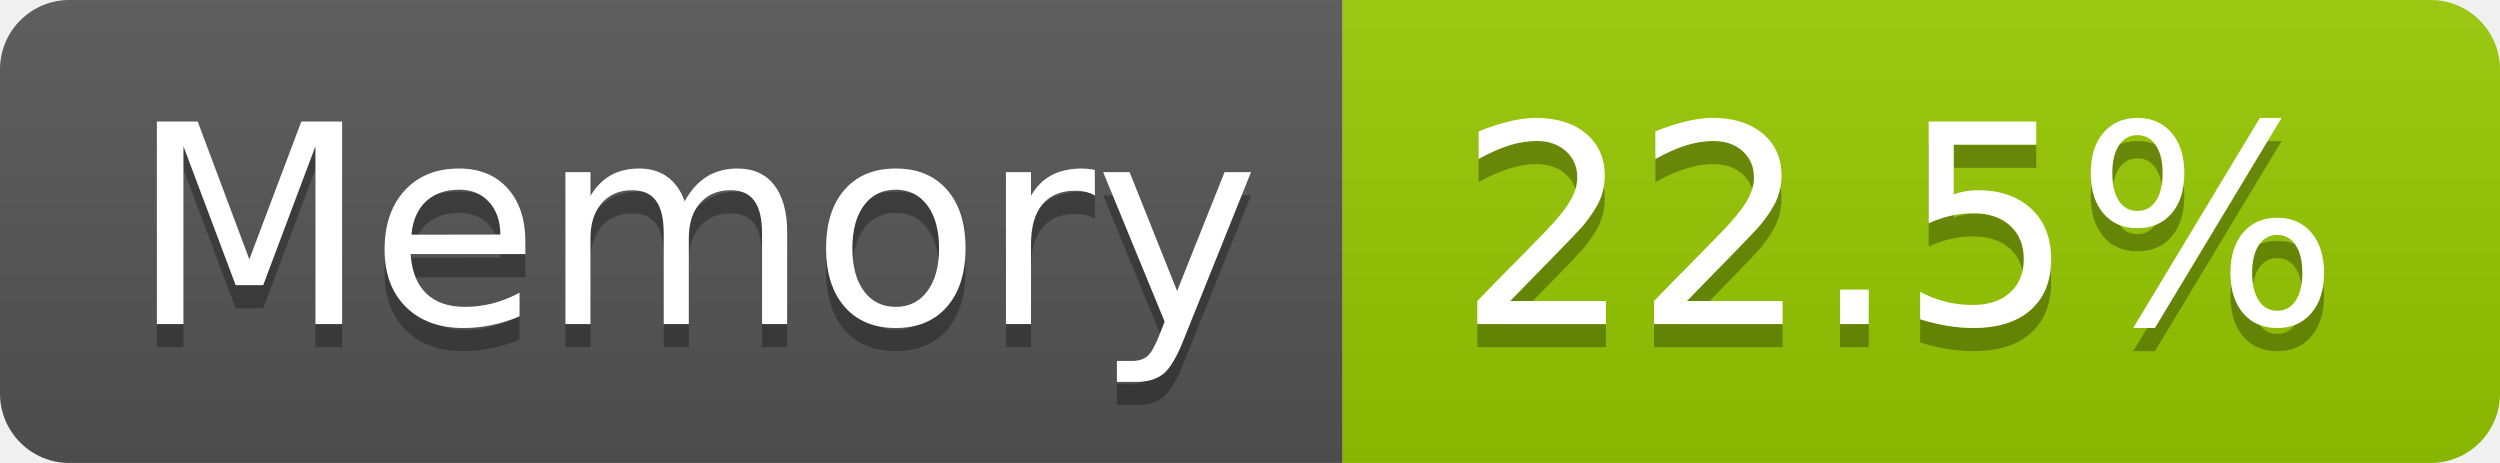
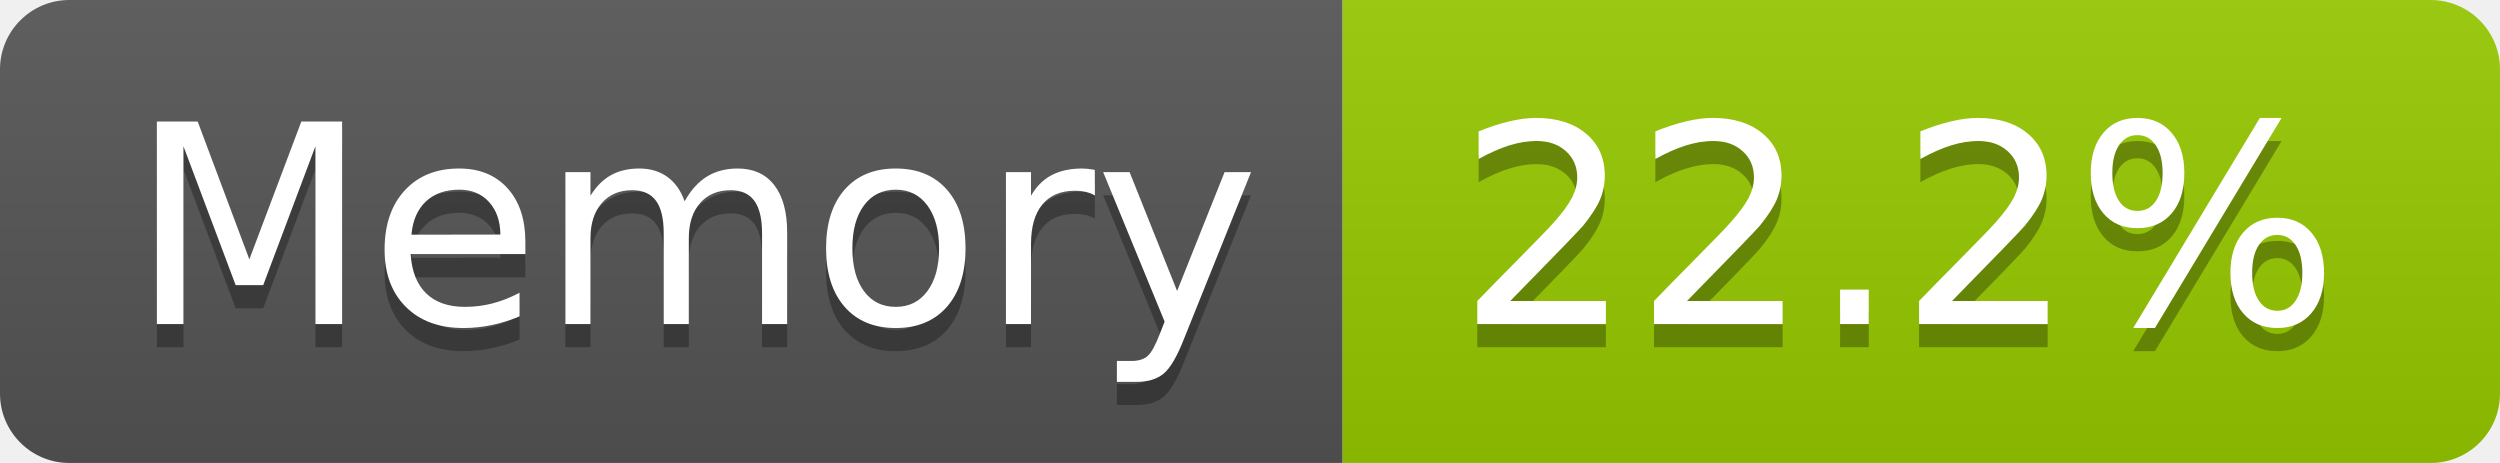
- <svg xmlns="http://www.w3.org/2000/svg" width="108" height="20" role="img" aria-label="Memory: 22.5%">
+ <svg xmlns="http://www.w3.org/2000/svg" width="108" height="20" role="img" aria-label="Memory: 22.2%">
  <linearGradient id="s" x2="0" y2="100%">
    <stop offset="0" stop-color="#bbb" stop-opacity=".1" />
    <stop offset="1" stop-opacity=".1" />
  </linearGradient>
  <clipPath id="r">
    <rect width="108" height="20" rx="3" fill="#fff" />
  </clipPath>
  <g clip-path="url(#r)">
    <rect width="58" height="20" fill="#555" />
    <rect x="58" width="50" height="20" fill="#97ca00" />
    <rect width="108" height="20" fill="url(#s)" />
  </g>
  <g fill="#fff" text-anchor="middle" font-family="Verdana,Geneva,DejaVu Sans,sans-serif" text-rendering="geometricPrecision" font-size="120">
    <text aria-hidden="true" x="300" y="150" fill="#010101" fill-opacity=".3" transform="scale(.1)" textLength="466">Memory</text>
    <text x="300" y="140" transform="scale(.1)" fill="#fff" textLength="466">Memory</text>
-     <text aria-hidden="true" x="820" y="150" fill="#010101" fill-opacity=".3" transform="scale(.1)" textLength="390">22.5%</text>
-     <text x="820" y="140" transform="scale(.1)" fill="#fff" textLength="390">22.5%</text>
+     <text aria-hidden="true" x="820" y="150" fill="#010101" fill-opacity=".3" transform="scale(.1)" textLength="390">22.2%</text>
+     <text x="820" y="140" transform="scale(.1)" fill="#fff" textLength="390">22.2%</text>
  </g>
</svg>
